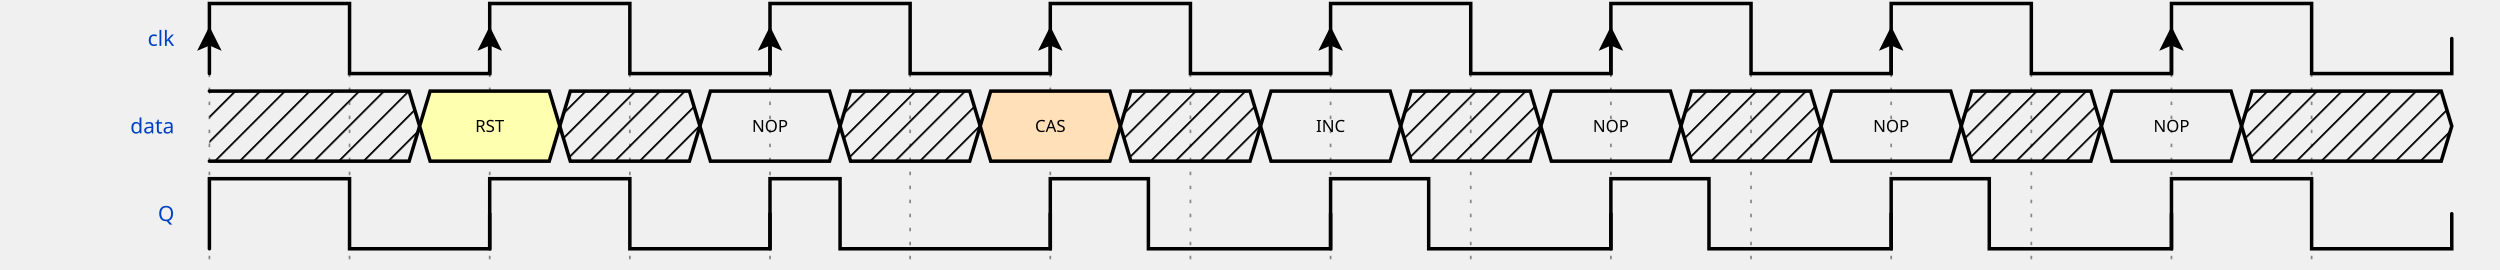
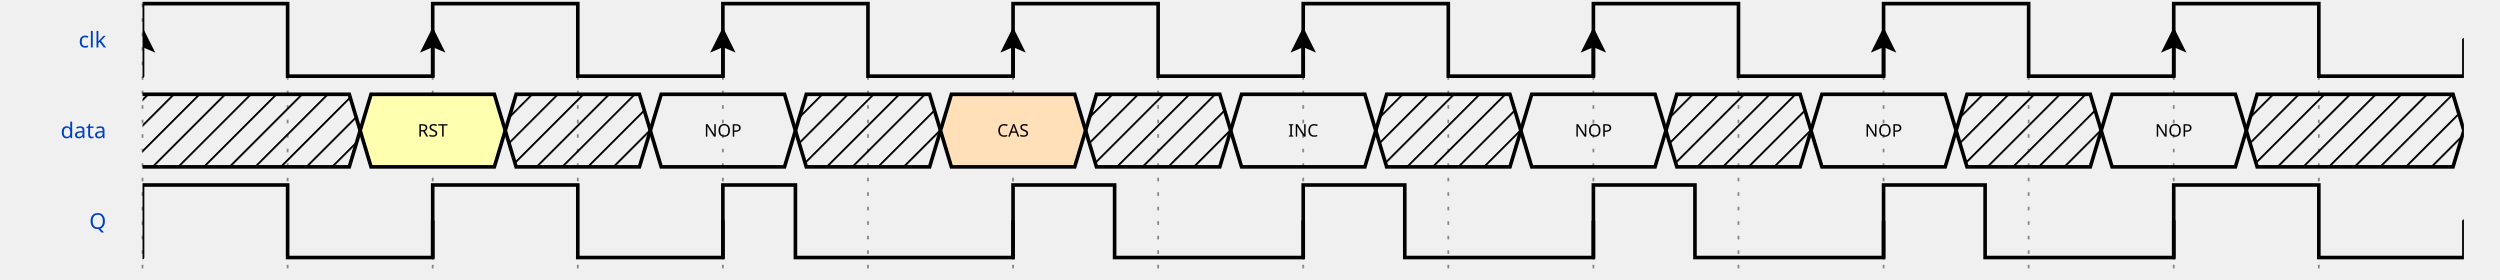
- <svg xmlns="http://www.w3.org/2000/svg" width="695" height="75" viewBox="-1 -1 696 77">
+ <svg xmlns="http://www.w3.org/2000/svg" width="671.344" height="75" viewBox="-1 -1 671.344 77">
  <style>
:root {padding-top: 0.000px;padding-bottom: 0.000px;}
.title {fill: rgba(0, 65, 196, 255);font-weight: 500;font-size: 0.500em;font-family: Fira Mono;text-align: right;text-anchor: end;dominant-baseline: middle;alignment-baseline: central;}
.text {fill: rgba(0, 0, 0, 255);font-size: 0.900em;font-style: normal;font-variant: normal;font-weight: 500;font-stretch: normal;text-align: center;font-family: Fira Mono;}
.attr {fill: rgba(0, 0, 0, 255);font-size: 9.000px;font-style: normal;font-variant: normal;font-weight: 200;font-stretch: normal;text-align: center;font-family: Fira Mono;text-anchor: middle;dominant-baseline: middle;alignment-baseline: central;}
.path {fill: none;stroke: rgba(0, 0, 0, 255);stroke-width: 1;stroke-linecap: round;stroke-linejoin: miter;stroke-miterlimit: 4;stroke-dasharray: none;}
.stripe {fill: none;stroke: rgba(0, 0, 0, 255);stroke-width: 0.5;stroke-linecap: round;stroke-linejoin: miter;stroke-miterlimit: 4;stroke-dasharray: none;}
.data {fill: rgba(0, 0, 0, 255);font-size: 0.400em;font-style: normal;font-variant: normal;font-weight: 500;font-stretch: normal;text-align: center;font-family: Fira Mono;text-anchor: middle;dominant-baseline: middle;alignment-baseline: central;}
.hatch {fill: url(#diagonalHatch);}
.s2-polygon {fill: rgba(0, 0, 0, 0);stroke: none;}
.s3-polygon {fill: rgba(255, 255, 176, 255);stroke: none;}
.s4-polygon {fill: rgba(255, 224, 185, 255);stroke: none;}
.s5-polygon {fill: rgba(185, 224, 255, 255);stroke: none;}
.s6-polygon {fill: rgba(0, 53, 75, 200);stroke: none;}
.s7-polygon {fill: rgba(101, 187, 169, 200);stroke: none;}
.s8-polygon {fill: rgba(221, 65, 54, 200);stroke: none;}
.s9-polygon {fill: rgba(237, 165, 34, 200);stroke: none;}
.tick {stroke: rgba(136, 136, 136, 128);stroke-width: 0.5;stroke-dasharray: 1, 3;}
.big_gap {stroke: rgba(136, 136, 136, 255);stroke-width: 0.5;stroke-dasharray: none;}
.border {stroke-width: 1.25;stroke: rgba(0, 0, 0, 255);}
.hide {fill: rgba(255, 255, 255, 255);stroke: rgba(255, 255, 255, 255);stroke-width: 2;}
.edge {fill: none;stroke: rgba(0, 0, 255, 255);stroke-width: 1;}
- .edge-arrow {fill: rgba(0, 0, 255, 255);stroke: none;overflow: visible;}
- .edge-text {font-family: Fira Mono;font-size: 0.625em;fill: rgba(0, 0, 0, 255);filter: #solid;transform: translate(0, 2.5px);text-anchor: middle;}
+ .edge-arrow {fill: rgba(0, 0, 255, 255);stroke: rgba(0, 0, 255, 255);overflow: visible;}
+ .edge-text {font-family: Fira Mono;font-size: 0.300em;fill: rgba(0, 0, 0, 255);filter: #solid;transform: translate(0, 2.5px);text-anchor: middle;}
.edge-background {fill: rgba(255, 255, 255, 255);stroke: rgba(255, 255, 255, 255);stroke-width: 2;}
.arrow {fill: rgba(0, 0, 0, 255);stroke: none;}
.h1 {fill: rgba(0, 0, 0, 255);font-size: 12.000px;font-weight: bold;font-family: Fira Mono;text-align: left;dominant-baseline: middle;}
.h2 {fill: rgba(0, 0, 0, 255);font-size: 10.000px;font-weight: bold;font-family: Fira Mono;text-align: left;dominant-baseline: middle;}
.h3 {fill: rgba(0, 0, 0, 255);font-size: 8.000px;font-weight: bold;font-family: Fira Mono;text-align: left;dominant-baseline: middle;}
.h4 {fill: rgba(0, 0, 0, 255);font-size: 6.000px;font-weight: bold;font-family: Fira Mono;text-align: left;dominant-baseline: middle;}
.h5 {fill: rgba(0, 0, 0, 255);font-size: 5.000px;font-weight: bold;font-family: Fira Mono;text-align: left;dominant-baseline: middle;}
.h6 {fill: rgba(0, 0, 0, 255);font-size: 4.000px;font-weight: bold;font-family: Fira Mono;text-align: left;dominant-baseline: middle;}
.reg-data {fill: rgba(0, 0, 0, 255);font-size: 0.800em;font-style: normal;font-variant: normal;font-weight: 500;font-stretch: normal;text-align: center;font-family: Fira Mono;text-anchor: middle;dominant-baseline: middle;alignment-baseline: central;}
- .reg-pos {fill: rgba(0, 0, 0, 255);font-size: 0.600em;font-style: normal;font-variant: normal;font-weight: 500;font-stretch: normal;text-align: center;font-family: Fira Mono;text-anchor: middle;dominant-baseline: middle;alignment-baseline: central;}</style>
+ .reg-pos {fill: rgba(0, 0, 0, 255);font-size: 0.600em;font-style: normal;font-variant: normal;font-weight: 500;font-stretch: normal;text-align: center;font-family: Fira Mono;text-anchor: middle;dominant-baseline: middle;alignment-baseline: central;}
+ .wave {mask: url(#wavezone);}
+ </style>
  <defs>
    <pattern id="diagonalHatch" width="5" height="5" patternTransform="rotate(45 0 0)" patternUnits="userSpaceOnUse">
      <line x1="0" y1="0" x2="0" y2="5" style="stroke:black; stroke-width:1" />
    </pattern>
    <marker id="arrow" viewBox="0 0 10 10" refX="10" refY="5" markerWidth="7" markerHeight="7" markerUnits="userSpaceOnUse" orient="auto-start-reverse" style="fill:#00F;">
      <path d="M 0 0 L 10 5 L 0 10 z" />
    </marker>
    <filter x="0" y="0" width="1" height="1" id="solid">
      <feFlood flood-color="white" />
      <feComposite in="SourceGraphic" />
    </filter>
+     <mask id="wavezone">
+       <rect x="-29" y="-8" width="29" height="95" fill="black" />
+       <rect x="0" y="-8" width="640" height="95" fill="white" />
+     </mask>
  </defs>
  <g id="a">
-     <g id="ticks_1" transform="translate(50, 0)">
+     <g id="ticks_1" transform="translate(29.344, 0)">
      <path d="M0,0 L0,75" class="tick" style="fill: none;" />
      <path d="M40,0 L40,75" class="tick" style="fill: none;" />
      <path d="M80,0 L80,75" class="tick" style="fill: none;" />
      <path d="M120,0 L120,75" class="tick" style="fill: none;" />
      <path d="M160,0 L160,75" class="tick" style="fill: none;" />
      <path d="M200,0 L200,75" class="tick" style="fill: none;" />
      <path d="M240,0 L240,75" class="tick" style="fill: none;" />
      <path d="M280,0 L280,75" class="tick" style="fill: none;" />
      <path d="M320,0 L320,75" class="tick" style="fill: none;" />
      <path d="M360,0 L360,75" class="tick" style="fill: none;" />
      <path d="M400,0 L400,75" class="tick" style="fill: none;" />
      <path d="M440,0 L440,75" class="tick" style="fill: none;" />
      <path d="M480,0 L480,75" class="tick" style="fill: none;" />
      <path d="M520,0 L520,75" class="tick" style="fill: none;" />
      <path d="M560,0 L560,75" class="tick" style="fill: none;" />
      <path d="M600,0 L600,75" class="tick" style="fill: none;" />
    </g>
-     <g id="clk" transform="translate(50, 0)">
+     <g id="clk" transform="translate(29.344, 0)">
      <text x="-10" y="10" class="title" style="stroke: none;">clk</text>
-       <g data-symbol="P" transform="translate(0, 0)" class="">
-         <path d="M0,20 L0,0 L40,0 L40,20 L80,20 L80,10" class="path" style="fill: none;" />
-         <path d="M-3.5 -3.5 L0 3.5 L3.5 -3.5 L0 -2 L-3.5 -3.5" transform="translate(0, 10) rotate(-180, 0, 0)" class="arrow" style="" />
+       <g id="clk_wave" class="wave">
+         <g data-symbol="P" transform="translate(0, 0)" class="">
+           <path d="M0,20 L0,0 L40,0 L40,20 L80,20 L80,10" class="path" style="fill: none;" />
+           <path d="M-3.5 -3.5 L0 3.5 L3.5 -3.5 L0 -2 L-3.5 -3.5" transform="translate(0, 10) rotate(-180, 0, 0)" class="arrow" style="" />
+         </g>
+         <g data-symbol="P" transform="translate(80, 0)" class="">
+           <path d="M0,20 L0,0 L40,0 L40,20 L80,20 L80,10" class="path" style="fill: none;" />
+           <path d="M-3.5 -3.5 L0 3.5 L3.5 -3.5 L0 -2 L-3.5 -3.5" transform="translate(0, 10) rotate(-180, 0, 0)" class="arrow" style="" />
+         </g>
+         <g data-symbol="P" transform="translate(160, 0)" class="">
+           <path d="M0,20 L0,0 L40,0 L40,20 L80,20 L80,10" class="path" style="fill: none;" />
+           <path d="M-3.5 -3.5 L0 3.5 L3.5 -3.5 L0 -2 L-3.5 -3.5" transform="translate(0, 10) rotate(-180, 0, 0)" class="arrow" style="" />
+         </g>
+         <g data-symbol="P" transform="translate(240, 0)" class="">
+           <path d="M0,20 L0,0 L40,0 L40,20 L80,20 L80,10" class="path" style="fill: none;" />
+           <path d="M-3.5 -3.5 L0 3.5 L3.5 -3.5 L0 -2 L-3.5 -3.5" transform="translate(0, 10) rotate(-180, 0, 0)" class="arrow" style="" />
+         </g>
+         <g data-symbol="P" transform="translate(320, 0)" class="">
+           <path d="M0,20 L0,0 L40,0 L40,20 L80,20 L80,10" class="path" style="fill: none;" />
+           <path d="M-3.5 -3.5 L0 3.5 L3.5 -3.5 L0 -2 L-3.5 -3.5" transform="translate(0, 10) rotate(-180, 0, 0)" class="arrow" style="" />
+         </g>
+         <g data-symbol="P" transform="translate(400, 0)" class="">
+           <path d="M0,20 L0,0 L40,0 L40,20 L80,20 L80,10" class="path" style="fill: none;" />
+           <path d="M-3.5 -3.5 L0 3.5 L3.5 -3.5 L0 -2 L-3.5 -3.5" transform="translate(0, 10) rotate(-180, 0, 0)" class="arrow" style="" />
+         </g>
+         <g data-symbol="P" transform="translate(480, 0)" class="">
+           <path d="M0,20 L0,0 L40,0 L40,20 L80,20 L80,10" class="path" style="fill: none;" />
+           <path d="M-3.5 -3.5 L0 3.5 L3.5 -3.5 L0 -2 L-3.5 -3.5" transform="translate(0, 10) rotate(-180, 0, 0)" class="arrow" style="" />
+         </g>
+         <g data-symbol="P" transform="translate(560, 0)" class="">
+           <path d="M0,20 L0,0 L40,0 L40,20 L80,20 L80,10" class="path" style="fill: none;" />
+           <path d="M-3.5 -3.5 L0 3.5 L3.5 -3.5 L0 -2 L-3.5 -3.5" transform="translate(0, 10) rotate(-180, 0, 0)" class="arrow" style="" />
+         </g>
      </g>
-       <g data-symbol="P" transform="translate(80, 0)" class="">
-         <path d="M0,20 L0,0 L40,0 L40,20 L80,20 L80,10" class="path" style="fill: none;" />
-         <path d="M-3.5 -3.5 L0 3.5 L3.5 -3.5 L0 -2 L-3.5 -3.5" transform="translate(0, 10) rotate(-180, 0, 0)" class="arrow" style="" />
+     </g>
+     <g id="data" transform="translate(29.344, 25)">
+       <text x="-10" y="10" class="title" style="stroke: none;">data</text>
+       <g id="data_wave" class="wave">
+         <g data-symbol="x" transform="translate(-20, 0)" class="">
+           <polygon points="0, 0 77, 0 80, 10 77, 20 0, 20 " class="hatch" style="" />
+           <path d="M0,0 L77,0 L80,10 L77,20 L0,20" class="path" style="fill: none;" />
+         </g>
+         <g data-symbol="3" transform="translate(60, 0)" class="">
+           <polygon points="0, 10 3, 0 37, 0 40, 10 40, 10 37, 20 3, 20 0, 10 " class="s3-polygon" style="" />
+           <path d="M0,10 L3,0 L37,0 L40,10 L40,10 L37,20 L3,20 L0,10" class="path" style="fill: none;" />
+           <text x="20" y="10" class="data" style="stroke: none;">RST</text>
+         </g>
+         <g data-symbol="x" transform="translate(100, 0)" class="">
+           <polygon points="0, 10 3, 0 37, 0 40, 10 40, 10 37, 20 3, 20 0, 10 " class="hatch" style="" />
+           <path d="M0,10 L3,0 L37,0 L40,10 L40,10 L37,20 L3,20 L0,10" class="path" style="fill: none;" />
+         </g>
+         <g data-symbol="=" transform="translate(140, 0)" class="">
+           <polygon points="0, 10 3, 0 37, 0 40, 10 40, 10 37, 20 3, 20 0, 10 " class="s2-polygon" style="" />
+           <path d="M0,10 L3,0 L37,0 L40,10 L40,10 L37,20 L3,20 L0,10" class="path" style="fill: none;" />
+           <text x="20" y="10" class="data" style="stroke: none;">NOP</text>
+         </g>
+         <g data-symbol="x" transform="translate(180, 0)" class="">
+           <polygon points="0, 10 3, 0 37, 0 40, 10 40, 10 37, 20 3, 20 0, 10 " class="hatch" style="" />
+           <path d="M0,10 L3,0 L37,0 L40,10 L40,10 L37,20 L3,20 L0,10" class="path" style="fill: none;" />
+         </g>
+         <g data-symbol="4" transform="translate(220, 0)" class="">
+           <polygon points="0, 10 3, 0 37, 0 40, 10 40, 10 37, 20 3, 20 0, 10 " class="s4-polygon" style="" />
+           <path d="M0,10 L3,0 L37,0 L40,10 L40,10 L37,20 L3,20 L0,10" class="path" style="fill: none;" />
+           <text x="20" y="10" class="data" style="stroke: none;">CAS</text>
+         </g>
+         <g data-symbol="x" transform="translate(260, 0)" class="">
+           <polygon points="0, 10 3, 0 37, 0 40, 10 40, 10 37, 20 3, 20 0, 10 " class="hatch" style="" />
+           <path d="M0,10 L3,0 L37,0 L40,10 L40,10 L37,20 L3,20 L0,10" class="path" style="fill: none;" />
+         </g>
+         <g data-symbol="=" transform="translate(300, 0)" class="">
+           <polygon points="0, 10 3, 0 37, 0 40, 10 40, 10 37, 20 3, 20 0, 10 " class="s2-polygon" style="" />
+           <path d="M0,10 L3,0 L37,0 L40,10 L40,10 L37,20 L3,20 L0,10" class="path" style="fill: none;" />
+           <text x="20" y="10" class="data" style="stroke: none;">INC</text>
+         </g>
+         <g data-symbol="x" transform="translate(340, 0)" class="">
+           <polygon points="0, 10 3, 0 37, 0 40, 10 40, 10 37, 20 3, 20 0, 10 " class="hatch" style="" />
+           <path d="M0,10 L3,0 L37,0 L40,10 L40,10 L37,20 L3,20 L0,10" class="path" style="fill: none;" />
+         </g>
+         <g data-symbol="=" transform="translate(380, 0)" class="">
+           <polygon points="0, 10 3, 0 37, 0 40, 10 40, 10 37, 20 3, 20 0, 10 " class="s2-polygon" style="" />
+           <path d="M0,10 L3,0 L37,0 L40,10 L40,10 L37,20 L3,20 L0,10" class="path" style="fill: none;" />
+           <text x="20" y="10" class="data" style="stroke: none;">NOP</text>
+         </g>
+         <g data-symbol="x" transform="translate(420, 0)" class="">
+           <polygon points="0, 10 3, 0 37, 0 40, 10 40, 10 37, 20 3, 20 0, 10 " class="hatch" style="" />
+           <path d="M0,10 L3,0 L37,0 L40,10 L40,10 L37,20 L3,20 L0,10" class="path" style="fill: none;" />
+         </g>
+         <g data-symbol="=" transform="translate(460, 0)" class="">
+           <polygon points="0, 10 3, 0 37, 0 40, 10 40, 10 37, 20 3, 20 0, 10 " class="s2-polygon" style="" />
+           <path d="M0,10 L3,0 L37,0 L40,10 L40,10 L37,20 L3,20 L0,10" class="path" style="fill: none;" />
+           <text x="20" y="10" class="data" style="stroke: none;">NOP</text>
+         </g>
+         <g data-symbol="x" transform="translate(500, 0)" class="">
+           <polygon points="0, 10 3, 0 37, 0 40, 10 40, 10 37, 20 3, 20 0, 10 " class="hatch" style="" />
+           <path d="M0,10 L3,0 L37,0 L40,10 L40,10 L37,20 L3,20 L0,10" class="path" style="fill: none;" />
+         </g>
+         <g data-symbol="=" transform="translate(540, 0)" class="">
+           <polygon points="0, 10 3, 0 37, 0 40, 10 40, 10 37, 20 3, 20 0, 10 " class="s2-polygon" style="" />
+           <path d="M0,10 L3,0 L37,0 L40,10 L40,10 L37,20 L3,20 L0,10" class="path" style="fill: none;" />
+           <text x="20" y="10" class="data" style="stroke: none;">NOP</text>
+         </g>
+         <g data-symbol="x" transform="translate(580, 0)" class="">
+           <polygon points="0, 10 3, 0 57, 0 60, 10 60, 10 57, 20 3, 20 0, 10 " class="hatch" style="" />
+           <path d="M0,10 L3,0 L57,0 L60,10 L60,10 L57,20 L3,20 L0,10" class="path" style="fill: none;" />
+         </g>
      </g>
-       <g data-symbol="P" transform="translate(160, 0)" class="">
-         <path d="M0,20 L0,0 L40,0 L40,20 L80,20 L80,10" class="path" style="fill: none;" />
-         <path d="M-3.5 -3.5 L0 3.5 L3.5 -3.5 L0 -2 L-3.5 -3.5" transform="translate(0, 10) rotate(-180, 0, 0)" class="arrow" style="" />
-       </g>
-       <g data-symbol="P" transform="translate(240, 0)" class="">
-         <path d="M0,20 L0,0 L40,0 L40,20 L80,20 L80,10" class="path" style="fill: none;" />
-         <path d="M-3.5 -3.5 L0 3.5 L3.5 -3.5 L0 -2 L-3.5 -3.5" transform="translate(0, 10) rotate(-180, 0, 0)" class="arrow" style="" />
-       </g>
-       <g data-symbol="P" transform="translate(320, 0)" class="">
-         <path d="M0,20 L0,0 L40,0 L40,20 L80,20 L80,10" class="path" style="fill: none;" />
-         <path d="M-3.5 -3.5 L0 3.5 L3.5 -3.5 L0 -2 L-3.5 -3.5" transform="translate(0, 10) rotate(-180, 0, 0)" class="arrow" style="" />
-       </g>
-       <g data-symbol="P" transform="translate(400, 0)" class="">
-         <path d="M0,20 L0,0 L40,0 L40,20 L80,20 L80,10" class="path" style="fill: none;" />
-         <path d="M-3.5 -3.5 L0 3.5 L3.5 -3.5 L0 -2 L-3.5 -3.5" transform="translate(0, 10) rotate(-180, 0, 0)" class="arrow" style="" />
-       </g>
-       <g data-symbol="P" transform="translate(480, 0)" class="">
-         <path d="M0,20 L0,0 L40,0 L40,20 L80,20 L80,10" class="path" style="fill: none;" />
-         <path d="M-3.5 -3.5 L0 3.5 L3.5 -3.5 L0 -2 L-3.5 -3.5" transform="translate(0, 10) rotate(-180, 0, 0)" class="arrow" style="" />
-       </g>
-       <g data-symbol="P" transform="translate(560, 0)" class="">
-         <path d="M0,20 L0,0 L40,0 L40,20 L80,20 L80,10" class="path" style="fill: none;" />
-         <path d="M-3.5 -3.5 L0 3.5 L3.5 -3.5 L0 -2 L-3.5 -3.5" transform="translate(0, 10) rotate(-180, 0, 0)" class="arrow" style="" />
-       </g>
-     </g>
-     <g id="data" transform="translate(50, 25)">
-       <text x="-10" y="10" class="title" style="stroke: none;">data</text>
-       <g data-symbol="x" transform="translate(0, 0)" class="">
-         <polygon points="0, 0 57, 0 60, 10 57, 20 0, 20 " class="hatch" style="" />
-         <path d="M0,0 L57,0 L60,10 L57,20 L0,20" class="path" style="fill: none;" />
-       </g>
-       <g data-symbol="3" transform="translate(60, 0)" class="">
-         <polygon points="0, 10 3, 0 37, 0 40, 10 40, 10 37, 20 3, 20 0, 10 " class="s3-polygon" style="" />
-         <path d="M0,10 L3,0 L37,0 L40,10 L40,10 L37,20 L3,20 L0,10" class="path" style="fill: none;" />
-         <text x="20" y="10" class="data" style="stroke: none;">RST</text>
-       </g>
-       <g data-symbol="x" transform="translate(100, 0)" class="">
-         <polygon points="0, 10 3, 0 37, 0 40, 10 40, 10 37, 20 3, 20 0, 10 " class="hatch" style="" />
-         <path d="M0,10 L3,0 L37,0 L40,10 L40,10 L37,20 L3,20 L0,10" class="path" style="fill: none;" />
-       </g>
-       <g data-symbol="=" transform="translate(140, 0)" class="">
-         <polygon points="0, 10 3, 0 37, 0 40, 10 40, 10 37, 20 3, 20 0, 10 " class="s2-polygon" style="" />
-         <path d="M0,10 L3,0 L37,0 L40,10 L40,10 L37,20 L3,20 L0,10" class="path" style="fill: none;" />
-         <text x="20" y="10" class="data" style="stroke: none;">NOP</text>
-       </g>
-       <g data-symbol="x" transform="translate(180, 0)" class="">
-         <polygon points="0, 10 3, 0 37, 0 40, 10 40, 10 37, 20 3, 20 0, 10 " class="hatch" style="" />
-         <path d="M0,10 L3,0 L37,0 L40,10 L40,10 L37,20 L3,20 L0,10" class="path" style="fill: none;" />
-       </g>
-       <g data-symbol="4" transform="translate(220, 0)" class="">
-         <polygon points="0, 10 3, 0 37, 0 40, 10 40, 10 37, 20 3, 20 0, 10 " class="s4-polygon" style="" />
-         <path d="M0,10 L3,0 L37,0 L40,10 L40,10 L37,20 L3,20 L0,10" class="path" style="fill: none;" />
-         <text x="20" y="10" class="data" style="stroke: none;">CAS</text>
-       </g>
-       <g data-symbol="x" transform="translate(260, 0)" class="">
-         <polygon points="0, 10 3, 0 37, 0 40, 10 40, 10 37, 20 3, 20 0, 10 " class="hatch" style="" />
-         <path d="M0,10 L3,0 L37,0 L40,10 L40,10 L37,20 L3,20 L0,10" class="path" style="fill: none;" />
-       </g>
-       <g data-symbol="=" transform="translate(300, 0)" class="">
-         <polygon points="0, 10 3, 0 37, 0 40, 10 40, 10 37, 20 3, 20 0, 10 " class="s2-polygon" style="" />
-         <path d="M0,10 L3,0 L37,0 L40,10 L40,10 L37,20 L3,20 L0,10" class="path" style="fill: none;" />
-         <text x="20" y="10" class="data" style="stroke: none;">INC</text>
-       </g>
-       <g data-symbol="x" transform="translate(340, 0)" class="">
-         <polygon points="0, 10 3, 0 37, 0 40, 10 40, 10 37, 20 3, 20 0, 10 " class="hatch" style="" />
-         <path d="M0,10 L3,0 L37,0 L40,10 L40,10 L37,20 L3,20 L0,10" class="path" style="fill: none;" />
-       </g>
-       <g data-symbol="=" transform="translate(380, 0)" class="">
-         <polygon points="0, 10 3, 0 37, 0 40, 10 40, 10 37, 20 3, 20 0, 10 " class="s2-polygon" style="" />
-         <path d="M0,10 L3,0 L37,0 L40,10 L40,10 L37,20 L3,20 L0,10" class="path" style="fill: none;" />
-         <text x="20" y="10" class="data" style="stroke: none;">NOP</text>
-       </g>
-       <g data-symbol="x" transform="translate(420, 0)" class="">
-         <polygon points="0, 10 3, 0 37, 0 40, 10 40, 10 37, 20 3, 20 0, 10 " class="hatch" style="" />
-         <path d="M0,10 L3,0 L37,0 L40,10 L40,10 L37,20 L3,20 L0,10" class="path" style="fill: none;" />
-       </g>
-       <g data-symbol="=" transform="translate(460, 0)" class="">
-         <polygon points="0, 10 3, 0 37, 0 40, 10 40, 10 37, 20 3, 20 0, 10 " class="s2-polygon" style="" />
-         <path d="M0,10 L3,0 L37,0 L40,10 L40,10 L37,20 L3,20 L0,10" class="path" style="fill: none;" />
-         <text x="20" y="10" class="data" style="stroke: none;">NOP</text>
-       </g>
-       <g data-symbol="x" transform="translate(500, 0)" class="">
-         <polygon points="0, 10 3, 0 37, 0 40, 10 40, 10 37, 20 3, 20 0, 10 " class="hatch" style="" />
-         <path d="M0,10 L3,0 L37,0 L40,10 L40,10 L37,20 L3,20 L0,10" class="path" style="fill: none;" />
-       </g>
-       <g data-symbol="=" transform="translate(540, 0)" class="">
-         <polygon points="0, 10 3, 0 37, 0 40, 10 40, 10 37, 20 3, 20 0, 10 " class="s2-polygon" style="" />
-         <path d="M0,10 L3,0 L37,0 L40,10 L40,10 L37,20 L3,20 L0,10" class="path" style="fill: none;" />
-         <text x="20" y="10" class="data" style="stroke: none;">NOP</text>
-       </g>
-       <g data-symbol="x" transform="translate(580, 0)" class="">
-         <polygon points="0, 10 3, 0 57, 0 60, 10 60, 10 57, 20 3, 20 0, 10 " class="hatch" style="" />
-         <path d="M0,10 L3,0 L57,0 L60,10 L60,10 L57,20 L3,20 L0,10" class="path" style="fill: none;" />
-       </g>
-     </g>
-     <g id="Q" transform="translate(50, 50)">
+     </g>
+     <g id="Q" transform="translate(29.344, 50)">
      <text x="-10" y="10" class="title" style="stroke: none;">Q</text>
-       <g data-symbol="p" transform="translate(0, 0)" class="">
-         <path d="M0,20 L0,0 L40,0 L40,20 L80,20 L80,10" class="path" style="fill: none;" />
-       </g>
-       <g data-symbol="p" transform="translate(80, 0)" class="">
-         <path d="M0,20 L0,0 L40,0 L40,20 L80,20 L80,10" class="path" style="fill: none;" />
-       </g>
-       <g data-symbol="p" transform="translate(160, 0)" class="">
-         <path d="M0,20 L0,0 L20,0 L20,20 L80,20 L80,10" class="path" style="fill: none;" />
-       </g>
-       <g data-symbol="p" transform="translate(240, 0)" class="">
-         <path d="M0,20 L0,0 L28,0 L28,20 L80,20 L80,10" class="path" style="fill: none;" />
-       </g>
-       <g data-symbol="p" transform="translate(320, 0)" class="">
-         <path d="M0,20 L0,0 L28,0 L28,20 L80,20 L80,10" class="path" style="fill: none;" />
-       </g>
-       <g data-symbol="p" transform="translate(400, 0)" class="">
-         <path d="M0,20 L0,0 L28,0 L28,20 L80,20 L80,10" class="path" style="fill: none;" />
-       </g>
-       <g data-symbol="p" transform="translate(480, 0)" class="">
-         <path d="M0,20 L0,0 L28,0 L28,20 L80,20 L80,10" class="path" style="fill: none;" />
-       </g>
-       <g data-symbol="p" transform="translate(560, 0)" class="">
-         <path d="M0,20 L0,0 L40,0 L40,20 L80,20 L80,10" class="path" style="fill: none;" />
+       <g id="Q_wave" class="wave">
+         <g data-symbol="p" transform="translate(0, 0)" class="">
+           <path d="M0,20 L0,0 L40,0 L40,20 L80,20 L80,10" class="path" style="fill: none;" />
+         </g>
+         <g data-symbol="p" transform="translate(80, 0)" class="">
+           <path d="M0,20 L0,0 L40,0 L40,20 L80,20 L80,10" class="path" style="fill: none;" />
+         </g>
+         <g data-symbol="p" transform="translate(160, 0)" class="">
+           <path d="M0,20 L0,0 L20,0 L20,20 L80,20 L80,10" class="path" style="fill: none;" />
+         </g>
+         <g data-symbol="p" transform="translate(240, 0)" class="">
+           <path d="M0,20 L0,0 L28,0 L28,20 L80,20 L80,10" class="path" style="fill: none;" />
+         </g>
+         <g data-symbol="p" transform="translate(320, 0)" class="">
+           <path d="M0,20 L0,0 L28,0 L28,20 L80,20 L80,10" class="path" style="fill: none;" />
+         </g>
+         <g data-symbol="p" transform="translate(400, 0)" class="">
+           <path d="M0,20 L0,0 L28,0 L28,20 L80,20 L80,10" class="path" style="fill: none;" />
+         </g>
+         <g data-symbol="p" transform="translate(480, 0)" class="">
+           <path d="M0,20 L0,0 L28,0 L28,20 L80,20 L80,10" class="path" style="fill: none;" />
+         </g>
+         <g data-symbol="p" transform="translate(560, 0)" class="">
+           <path d="M0,20 L0,0 L40,0 L40,20 L80,20 L80,10" class="path" style="fill: none;" />
+         </g>
      </g>
    </g>
  </g>
</svg>
